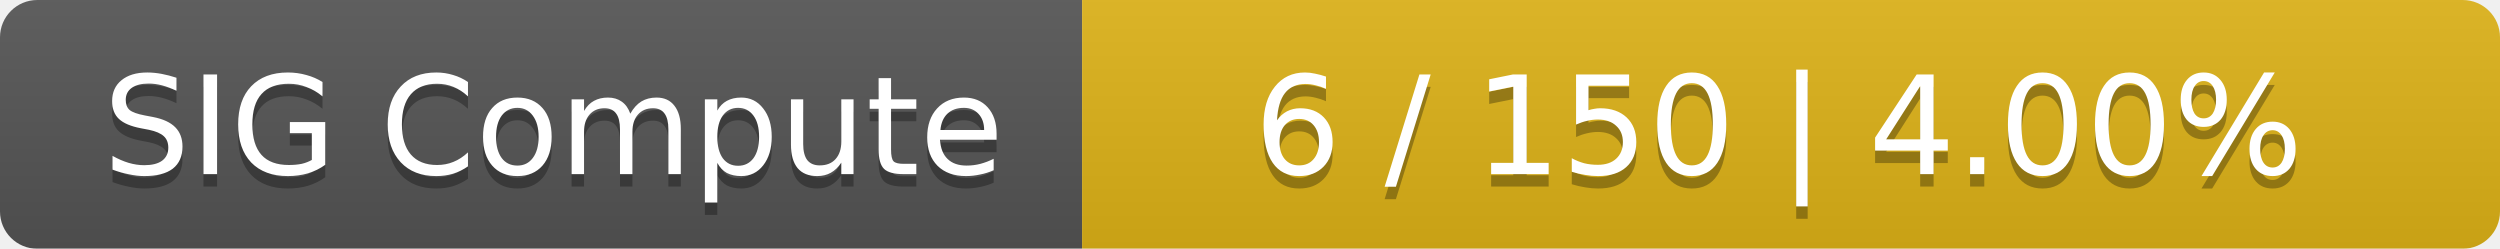
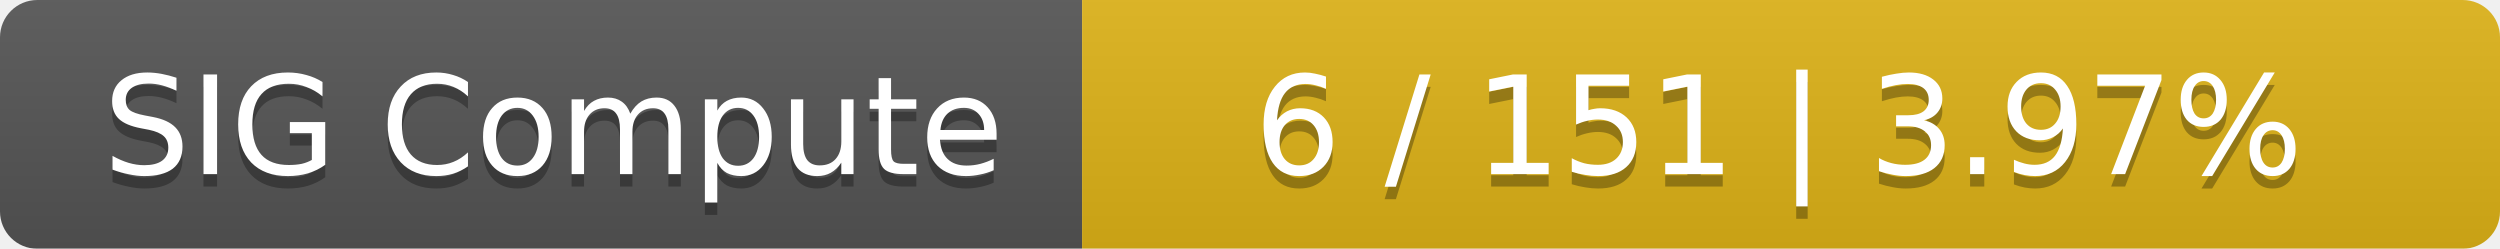
<svg xmlns="http://www.w3.org/2000/svg" width="201" height="20">
  <linearGradient id="smooth" x2="0" y2="100%">
    <stop offset="0" stop-color="#bbb" stop-opacity=".1" />
    <stop offset="1" stop-opacity=".1" />
  </linearGradient>
  <mask id="round">
    <rect width="201" height="20" rx="3" fill="#fff" />
  </mask>
  <g mask="url(#round)">
    <rect width="87" height="20" fill="#555" />
    <rect x="87" width="114" height="20" fill="#dfb317" />
    <rect width="201" height="20" fill="url(#smooth)" />
  </g>
  <g fill="#fff" text-anchor="middle" font-family="DejaVu Sans,Verdana,Geneva,sans-serif" font-size="11">
    <text x="44.5" y="15" fill="#010101" fill-opacity=".3">SIG Compute</text>
    <text x="44.5" y="14">SIG Compute</text>
-     <text x="143" y="15" fill="#010101" fill-opacity=".3">6 / 150    |    4.00%</text>
-     <text x="143" y="14">6 / 150    |    4.00%</text>
+     <text x="143" y="15" fill="#010101" fill-opacity=".3">6 / 151    |    3.97%</text>
+     <text x="143" y="14">6 / 151    |    3.97%</text>
  </g>
</svg>
